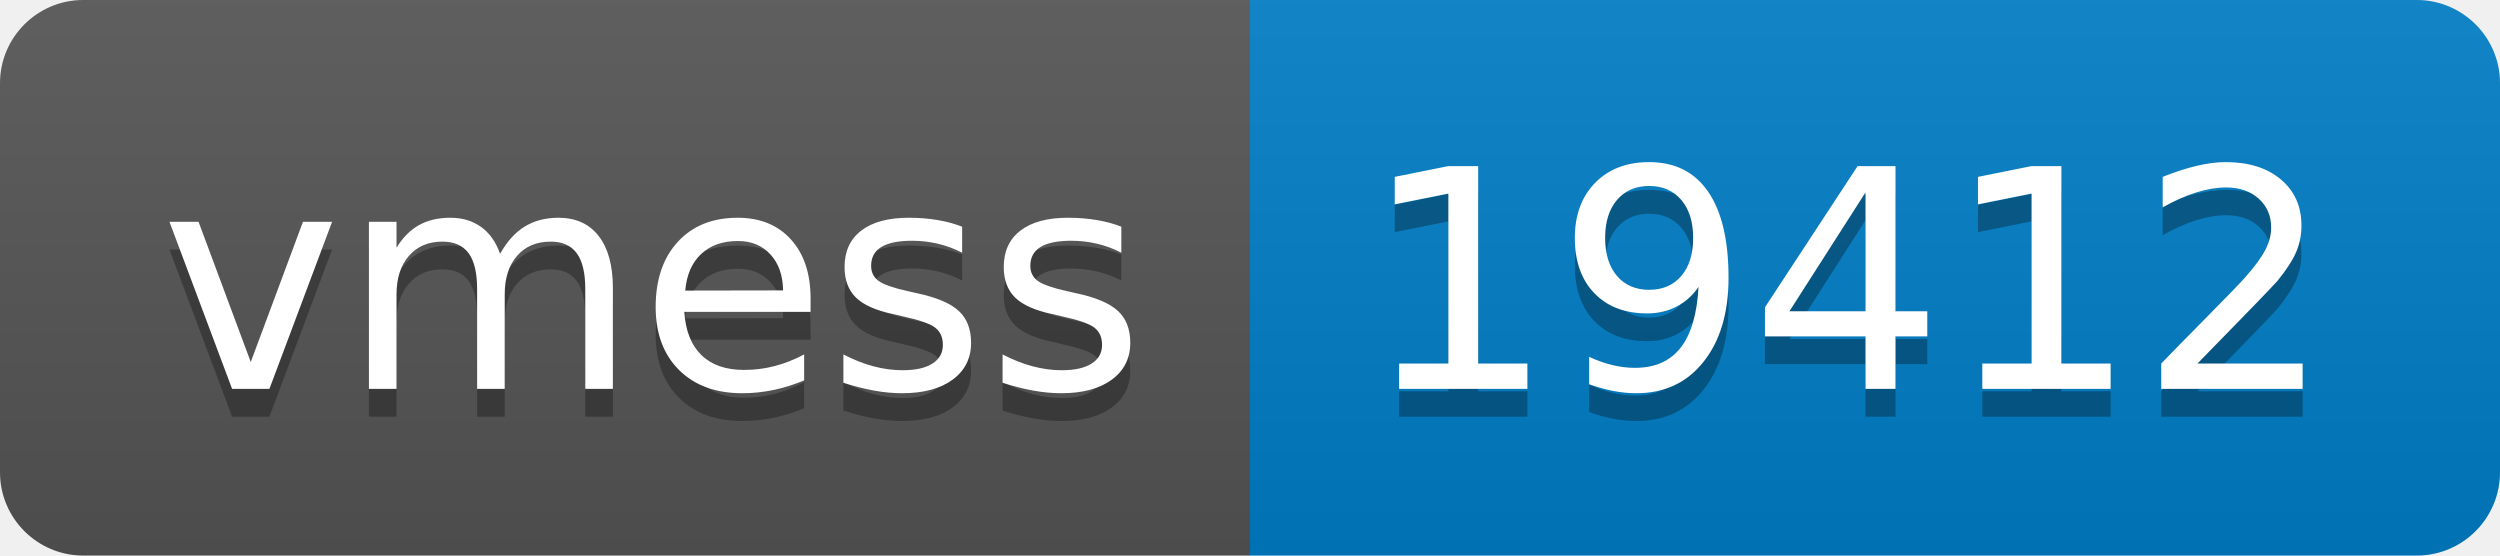
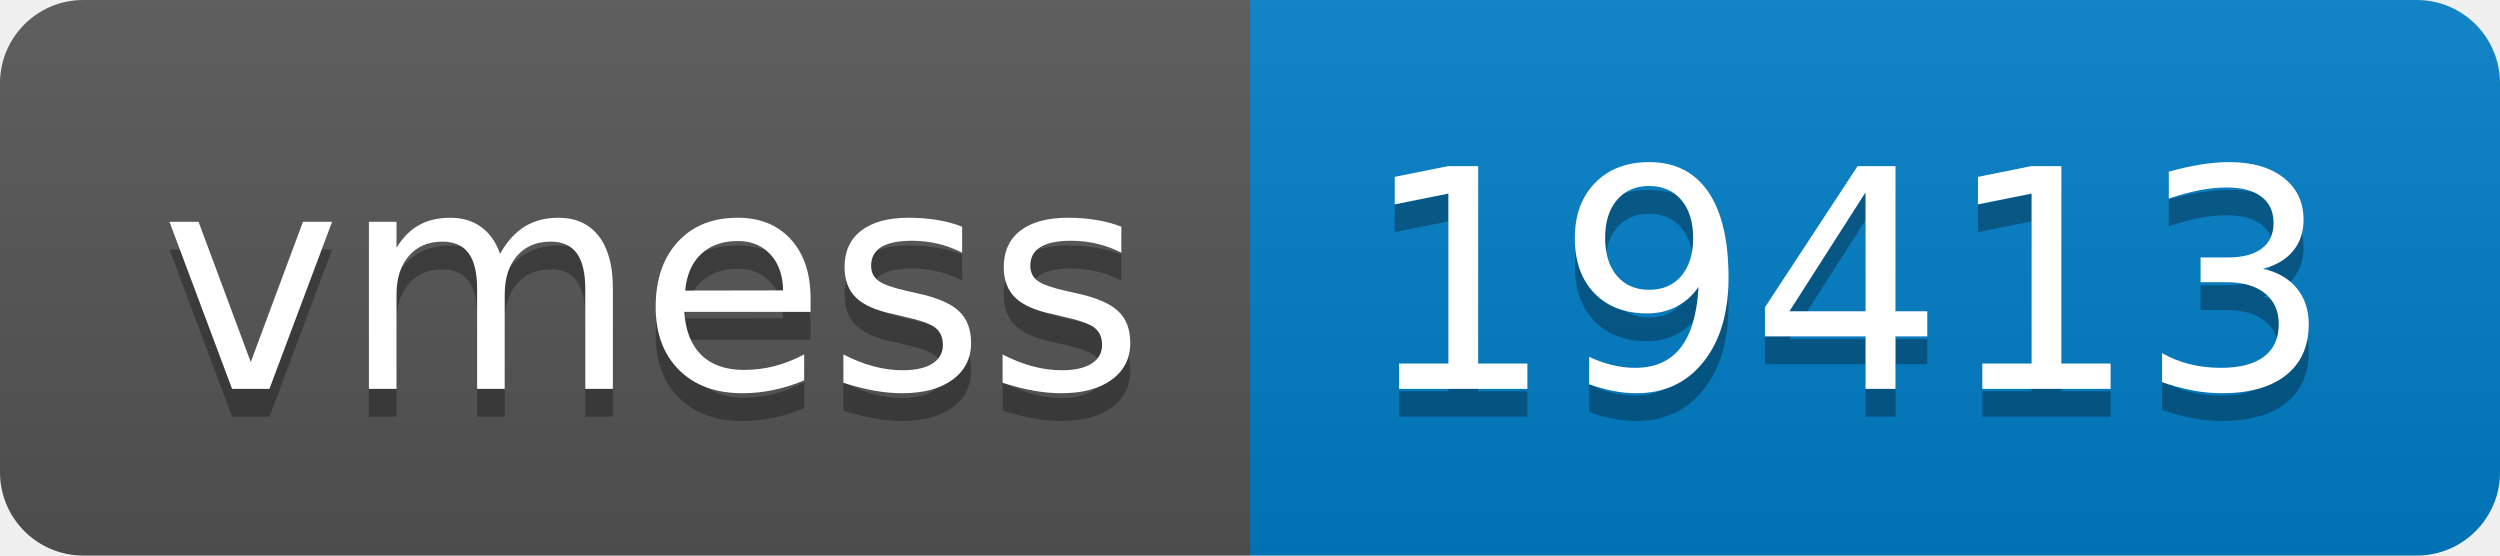
- <svg xmlns="http://www.w3.org/2000/svg" width="90" height="20" role="img" aria-label="vmess: 19412">
+ <svg xmlns="http://www.w3.org/2000/svg" width="90" height="20" role="img" aria-label="vmess: 19413">
  <linearGradient id="s" x2="0" y2="100%">
    <stop offset="0" stop-color="#bbb" stop-opacity=".1" />
    <stop offset="1" stop-opacity=".1" />
  </linearGradient>
  <clipPath id="r">
    <rect width="90" height="20" rx="3" fill="#fff" />
  </clipPath>
  <g clip-path="url(#r)">
    <rect width="45" height="20" fill="#555" />
    <rect x="45" width="45" height="20" fill="#007ec6" />
    <rect width="90" height="20" fill="url(#s)" />
  </g>
  <g fill="#fff" text-anchor="middle" font-family="Verdana,Geneva,DejaVu Sans,sans-serif" text-rendering="geometricPrecision" font-size="110">
    <text aria-hidden="true" x="235" y="150" fill="#010101" fill-opacity=".3" transform="scale(.1)" textLength="350">vmess</text>
    <text x="235" y="140" transform="scale(.1)" fill="#fff" textLength="350">vmess</text>
-     <text aria-hidden="true" x="665" y="150" fill="#010101" fill-opacity=".3" transform="scale(.1)" textLength="350">19412</text>
-     <text x="665" y="140" transform="scale(.1)" fill="#fff" textLength="350">19412</text>
+     <text aria-hidden="true" x="665" y="150" fill="#010101" fill-opacity=".3" transform="scale(.1)" textLength="350">19413</text>
+     <text x="665" y="140" transform="scale(.1)" fill="#fff" textLength="350">19413</text>
  </g>
</svg>
